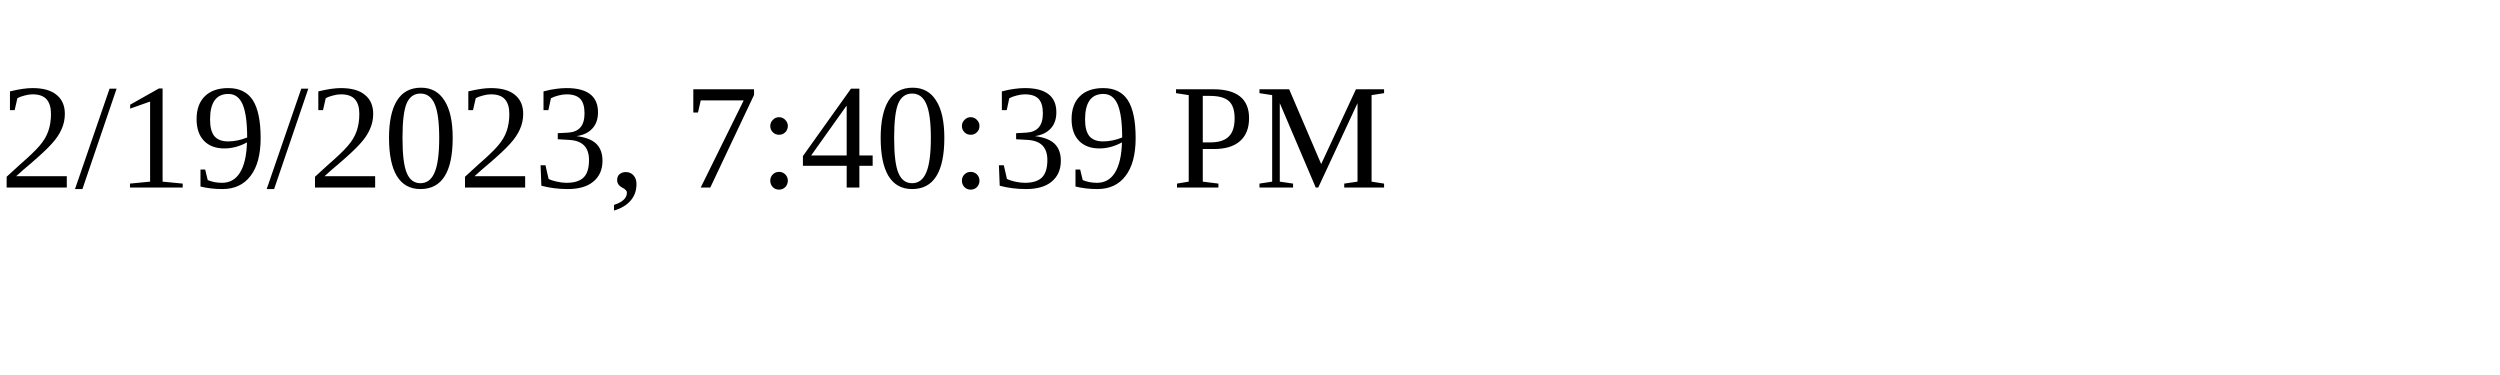
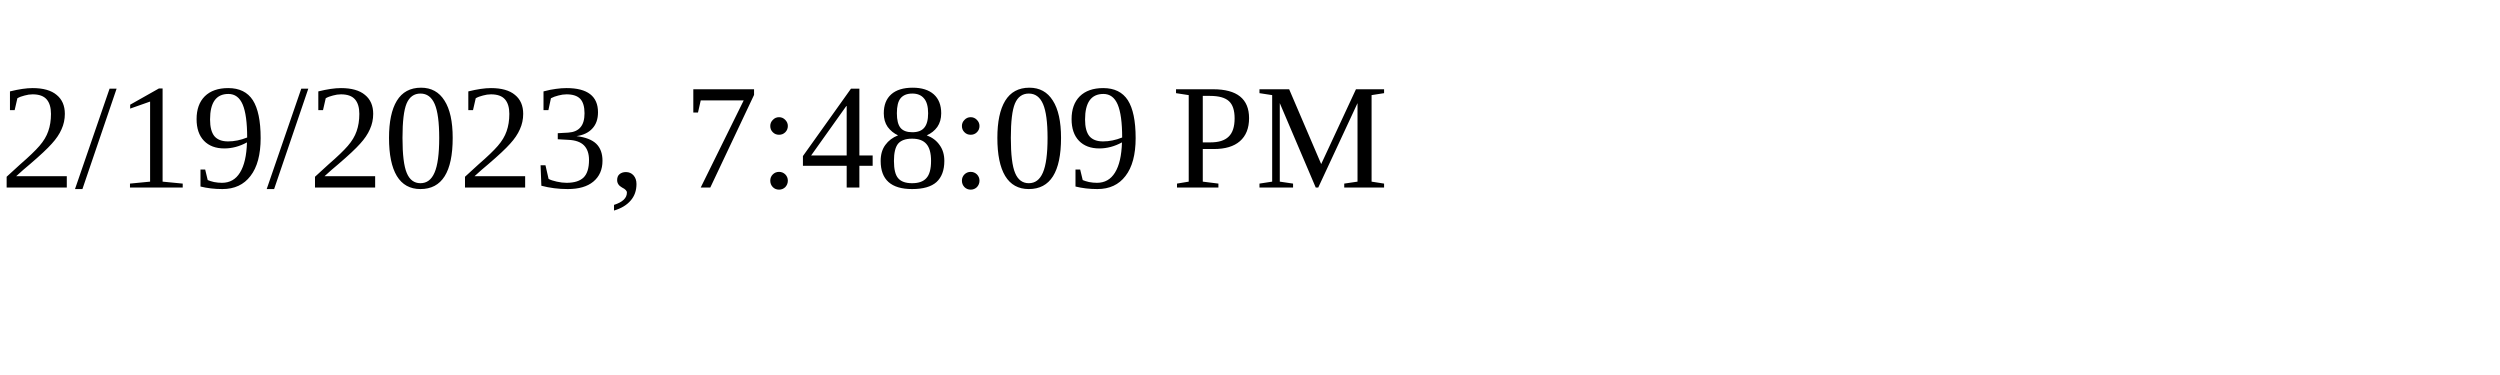
<svg xmlns="http://www.w3.org/2000/svg" height="30" width="200">
-   <text x="0" y="15">2/19/2023, 7:40:39 PM</text>
+   <text x="0" y="15">2/19/2023, 7:48:09 PM</text>
</svg>
